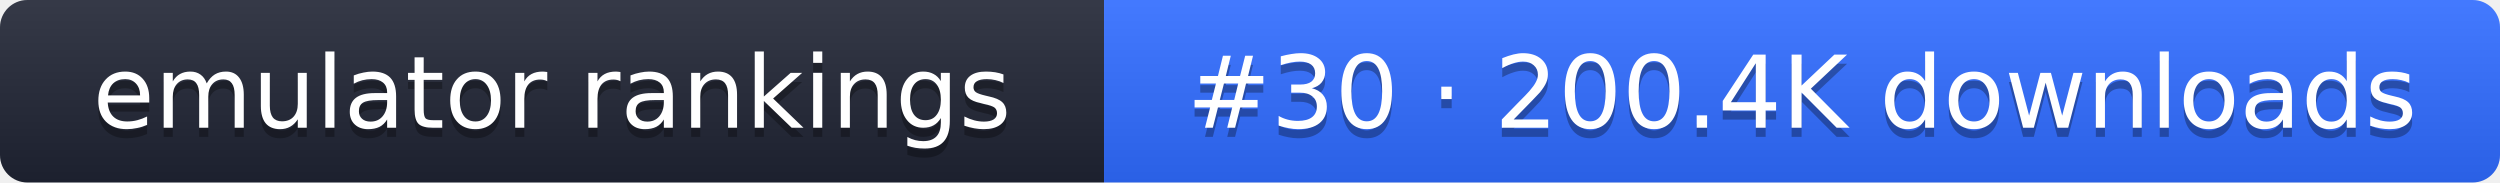
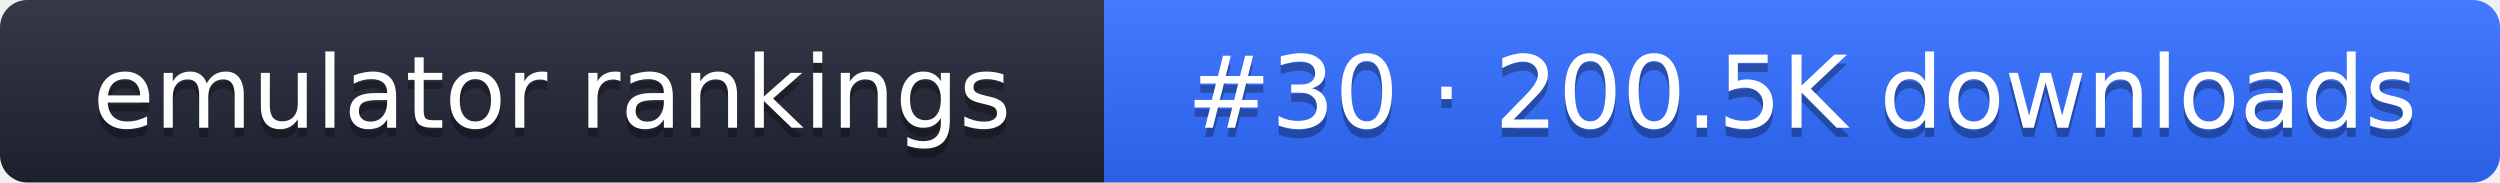
- <svg xmlns="http://www.w3.org/2000/svg" width="274" height="20" role="img" aria-label="emulator rankings: #30 · 200.4K downloads">
+ <svg xmlns="http://www.w3.org/2000/svg" width="274" height="20" role="img" aria-label="emulator rankings: #30 · 200.5K downloads">
  <linearGradient id="g" x2="0" y2="100%">
    <stop offset="0" stop-color="#fff" stop-opacity=".1" />
    <stop offset="1" stop-opacity=".1" />
  </linearGradient>
  <clipPath id="r">
    <rect width="274" height="20" rx="3" fill="#fff" />
  </clipPath>
  <g clip-path="url(#r)">
    <rect width="121" height="20" fill="#1f2433" />
    <rect x="121" width="153" height="20" fill="#2f6bff" />
    <rect width="274" height="20" fill="url(#g)" />
  </g>
  <g fill="#fff" text-anchor="middle" font-family="Verdana,DejaVu Sans,sans-serif" font-size="11">
    <text x="60.5" y="15" fill="#010101" fill-opacity=".3">emulator rankings</text>
    <text x="60.5" y="14">emulator rankings</text>
-     <text x="197.5" y="15" fill="#010101" fill-opacity=".3">#30 · 200.4K downloads</text>
-     <text x="197.5" y="14">#30 · 200.4K downloads</text>
+     <text x="197.5" y="15" fill="#010101" fill-opacity=".3">#30 · 200.5K downloads</text>
+     <text x="197.5" y="14">#30 · 200.5K downloads</text>
  </g>
</svg>
